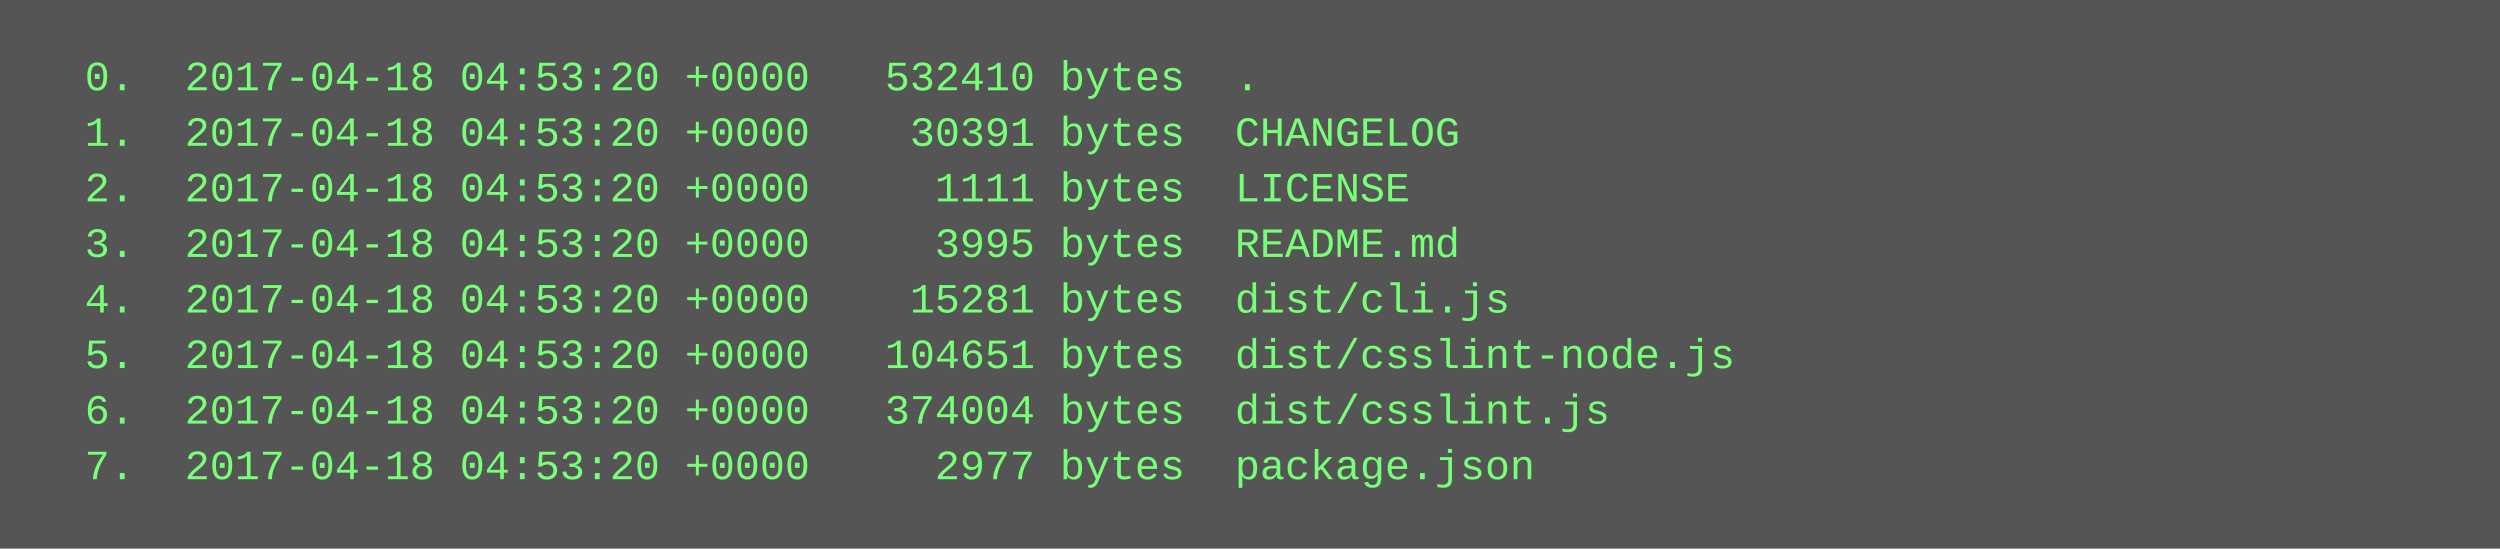
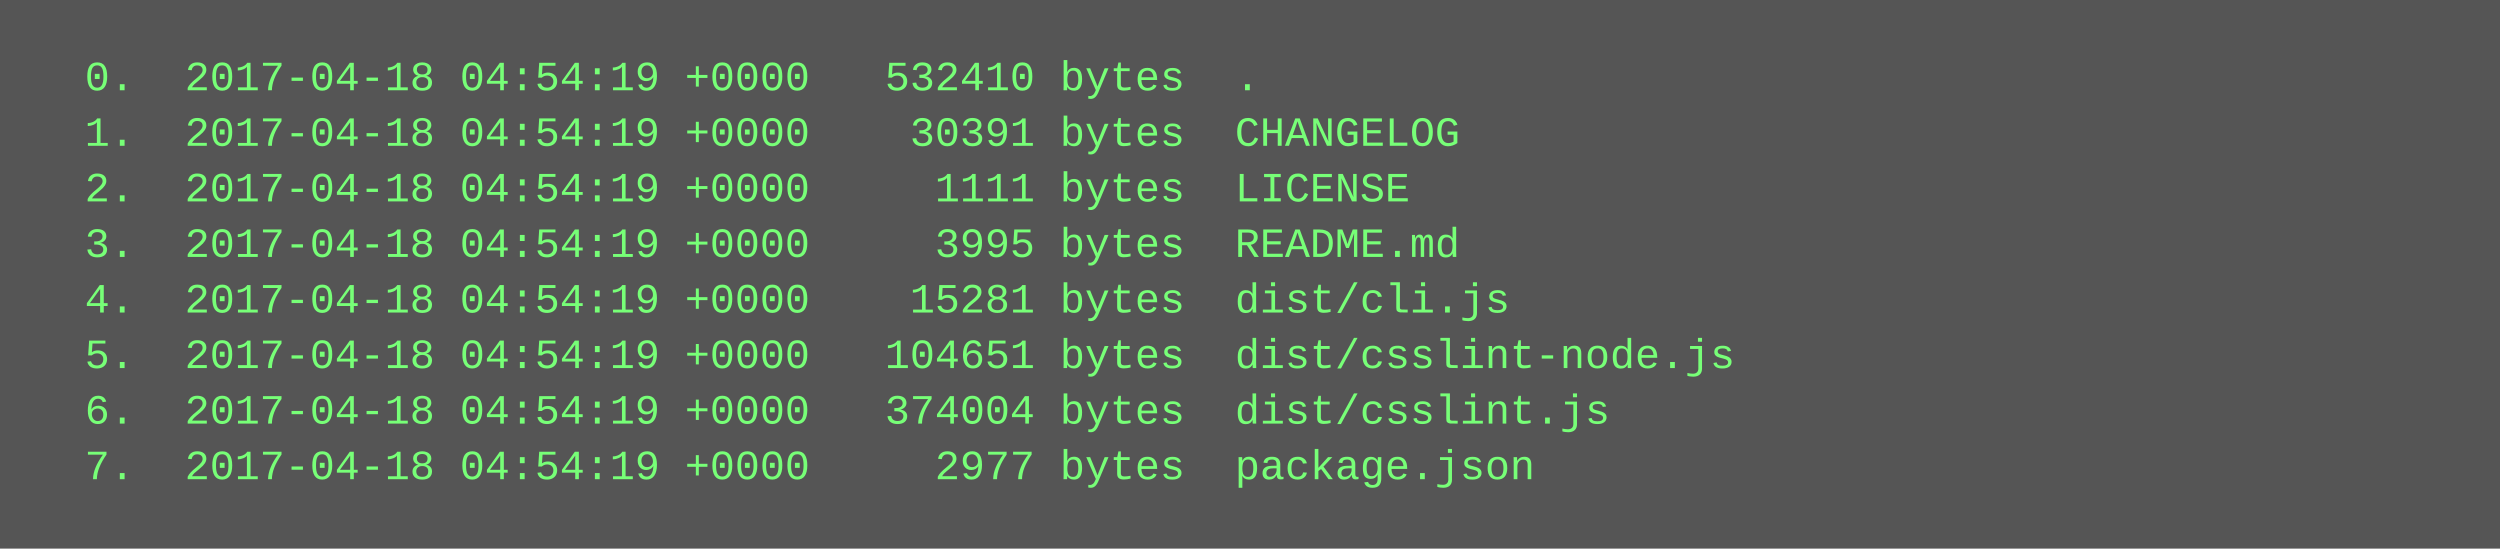
<svg xmlns="http://www.w3.org/2000/svg" height="158" width="720">
  <rect height="158" fill="#555" width="720" />
  <text fill="#7f7" font-family="Courier New" font-size="12" xml:space="preserve">
-     <tspan x="10" y="26">  0.  2017-04-18 04:53:20 +0000   532410 bytes  .</tspan>
-     <tspan x="10" y="42">  1.  2017-04-18 04:53:20 +0000    30391 bytes  CHANGELOG</tspan>
-     <tspan x="10" y="58">  2.  2017-04-18 04:53:20 +0000     1111 bytes  LICENSE</tspan>
-     <tspan x="10" y="74">  3.  2017-04-18 04:53:20 +0000     3995 bytes  README.md</tspan>
-     <tspan x="10" y="90">  4.  2017-04-18 04:53:20 +0000    15281 bytes  dist/cli.js</tspan>
-     <tspan x="10" y="106">  5.  2017-04-18 04:53:20 +0000   104651 bytes  dist/csslint-node.js</tspan>
-     <tspan x="10" y="122">  6.  2017-04-18 04:53:20 +0000   374004 bytes  dist/csslint.js</tspan>
-     <tspan x="10" y="138">  7.  2017-04-18 04:53:20 +0000     2977 bytes  package.json</tspan>
+     <tspan x="10" y="26">  0.  2017-04-18 04:54:19 +0000   532410 bytes  .</tspan>
+     <tspan x="10" y="42">  1.  2017-04-18 04:54:19 +0000    30391 bytes  CHANGELOG</tspan>
+     <tspan x="10" y="58">  2.  2017-04-18 04:54:19 +0000     1111 bytes  LICENSE</tspan>
+     <tspan x="10" y="74">  3.  2017-04-18 04:54:19 +0000     3995 bytes  README.md</tspan>
+     <tspan x="10" y="90">  4.  2017-04-18 04:54:19 +0000    15281 bytes  dist/cli.js</tspan>
+     <tspan x="10" y="106">  5.  2017-04-18 04:54:19 +0000   104651 bytes  dist/csslint-node.js</tspan>
+     <tspan x="10" y="122">  6.  2017-04-18 04:54:19 +0000   374004 bytes  dist/csslint.js</tspan>
+     <tspan x="10" y="138">  7.  2017-04-18 04:54:19 +0000     2977 bytes  package.json</tspan>
  </text>
</svg>
